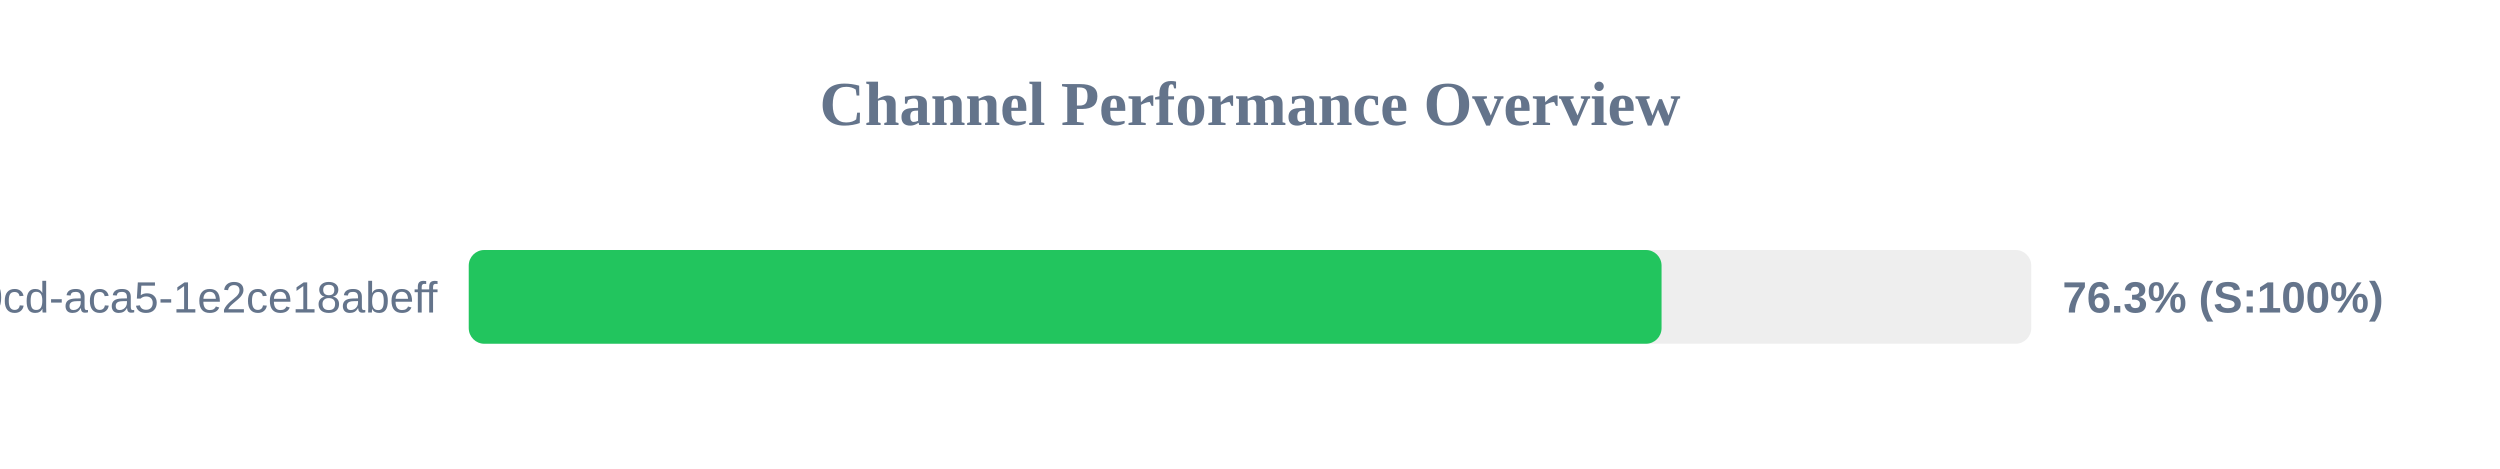
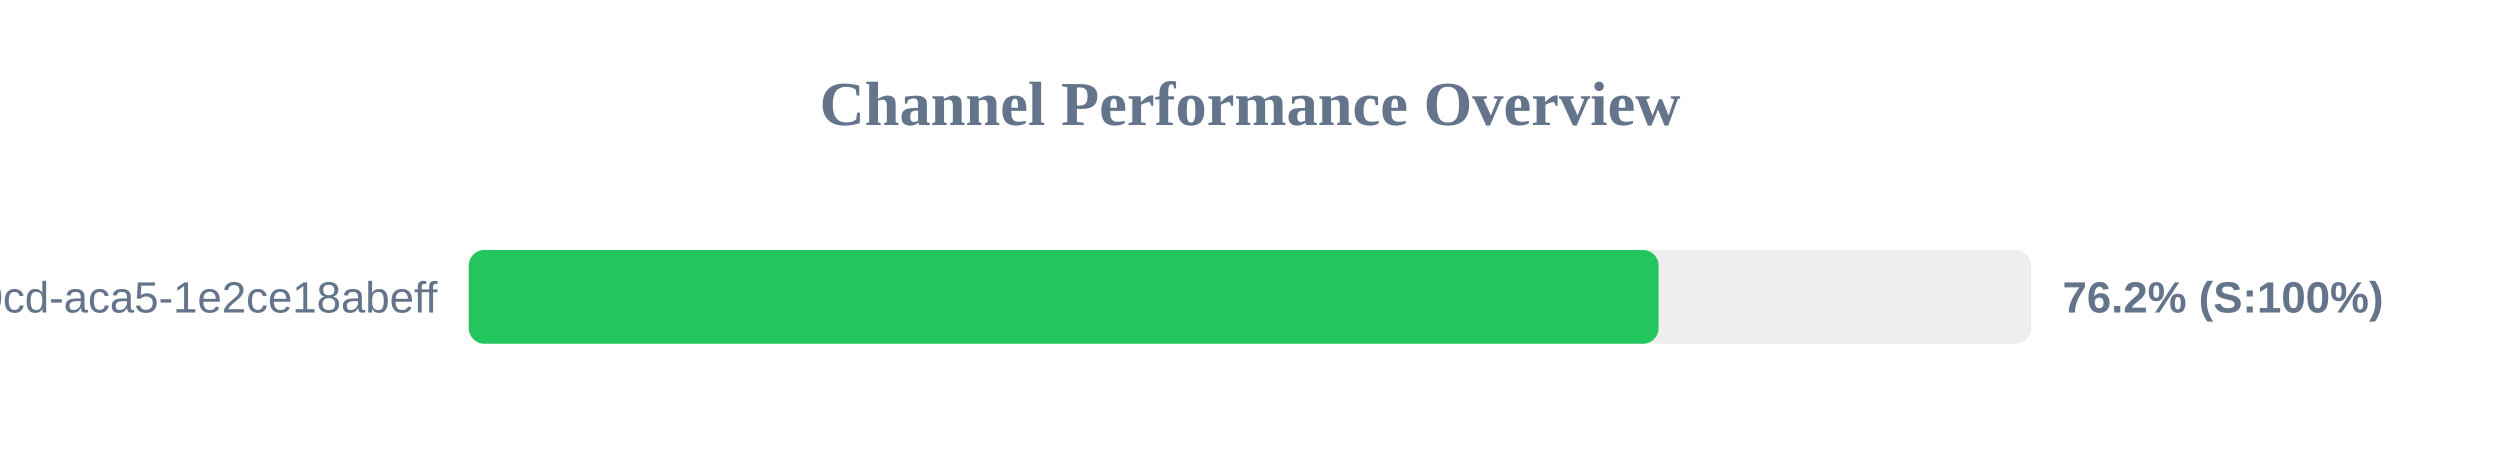
<svg xmlns="http://www.w3.org/2000/svg" width="800" height="150" version="1.1">
  <style>
        .row { font: 14px Arial; fill: #64748b; }
        .score { font: bold 14px Arial; fill: #64748b; }
    </style>
  <text x="400" y="40" text-anchor="middle" font-size="20px" font-weight="bold" fill="#64748b">Channel Performance Overview</text>
  <rect x="150" y="80" width="500" height="30" fill="#eee" rx="5" />
-   <rect x="150" y="80" width="381.7" height="30" fill="#22c55e" rx="5" />
+   <rect x="150" y="80" width="380.75" height="30" fill="#22c55e" rx="5" />
  <text x="140" y="100" text-anchor="end" class="row">?uuid=ebbeef45-0fd8-40cd-aca5-1e2ce18abeff</text>
-   <text x="660" y="100" text-anchor="start" class="score">76.3% (S:100%)</text>
+   <text x="660" y="100" text-anchor="start" class="score">76.2% (S:100%)</text>
</svg>
